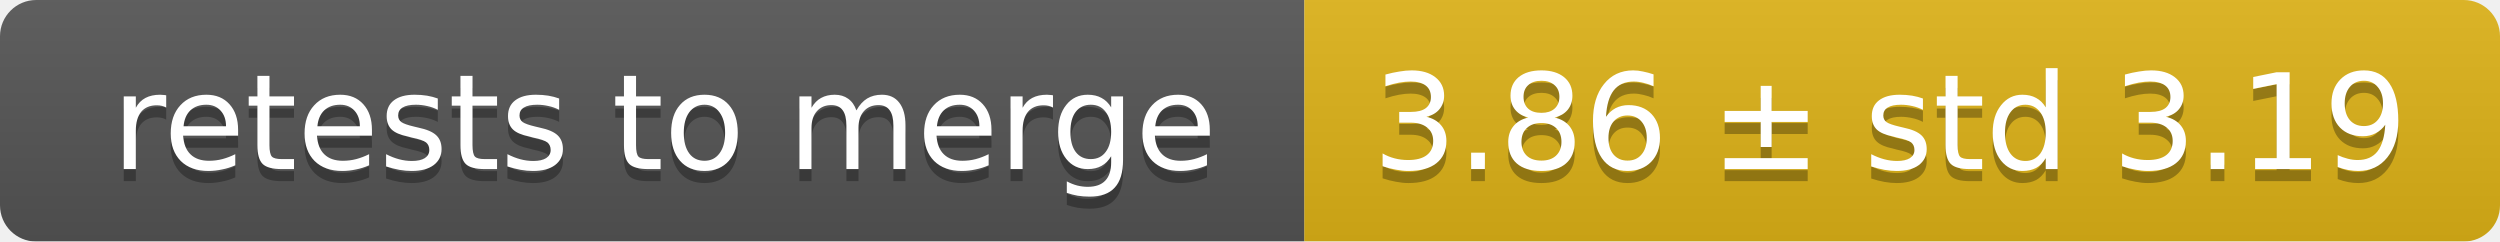
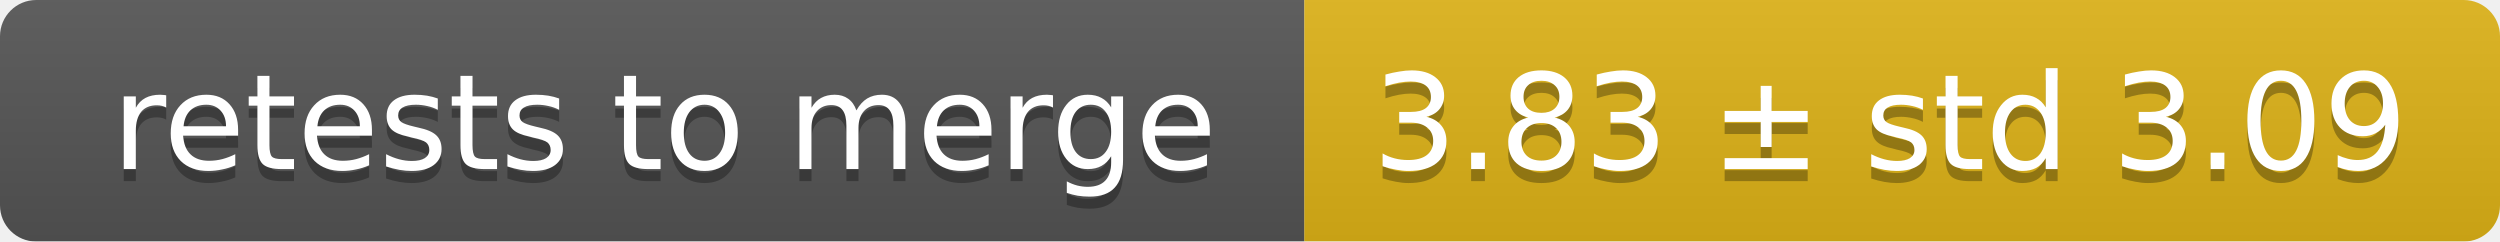
<svg xmlns="http://www.w3.org/2000/svg" width="207" height="20">
  <linearGradient id="smooth" x2="0" y2="100%">
    <stop offset="0" stop-color="#bbb" stop-opacity=".1" />
    <stop offset="1" stop-opacity=".1" />
  </linearGradient>
  <mask id="round">
    <rect width="207" height="20" rx="3" fill="#fff" />
  </mask>
  <g mask="url(#round)">
    <rect width="108" height="20" fill="#555" />
    <rect x="108" width="99" height="20" fill="#dfb317" />
    <rect width="207" height="20" fill="url(#smooth)" />
  </g>
  <g fill="#fff" text-anchor="middle" font-family="DejaVu Sans,Verdana,Geneva,sans-serif" font-size="11">
    <text x="55" y="15" fill="#010101" fill-opacity=".3">retests to merge</text>
    <text x="55" y="14">retests to merge</text>
-     <text x="156.5" y="15" fill="#010101" fill-opacity=".3">3.86 ± std 3.19</text>
-     <text x="156.5" y="14">3.86 ± std 3.19</text>
+     <text x="156.5" y="15" fill="#010101" fill-opacity=".3">3.83 ± std 3.09</text>
+     <text x="156.5" y="14">3.83 ± std 3.09</text>
  </g>
</svg>
